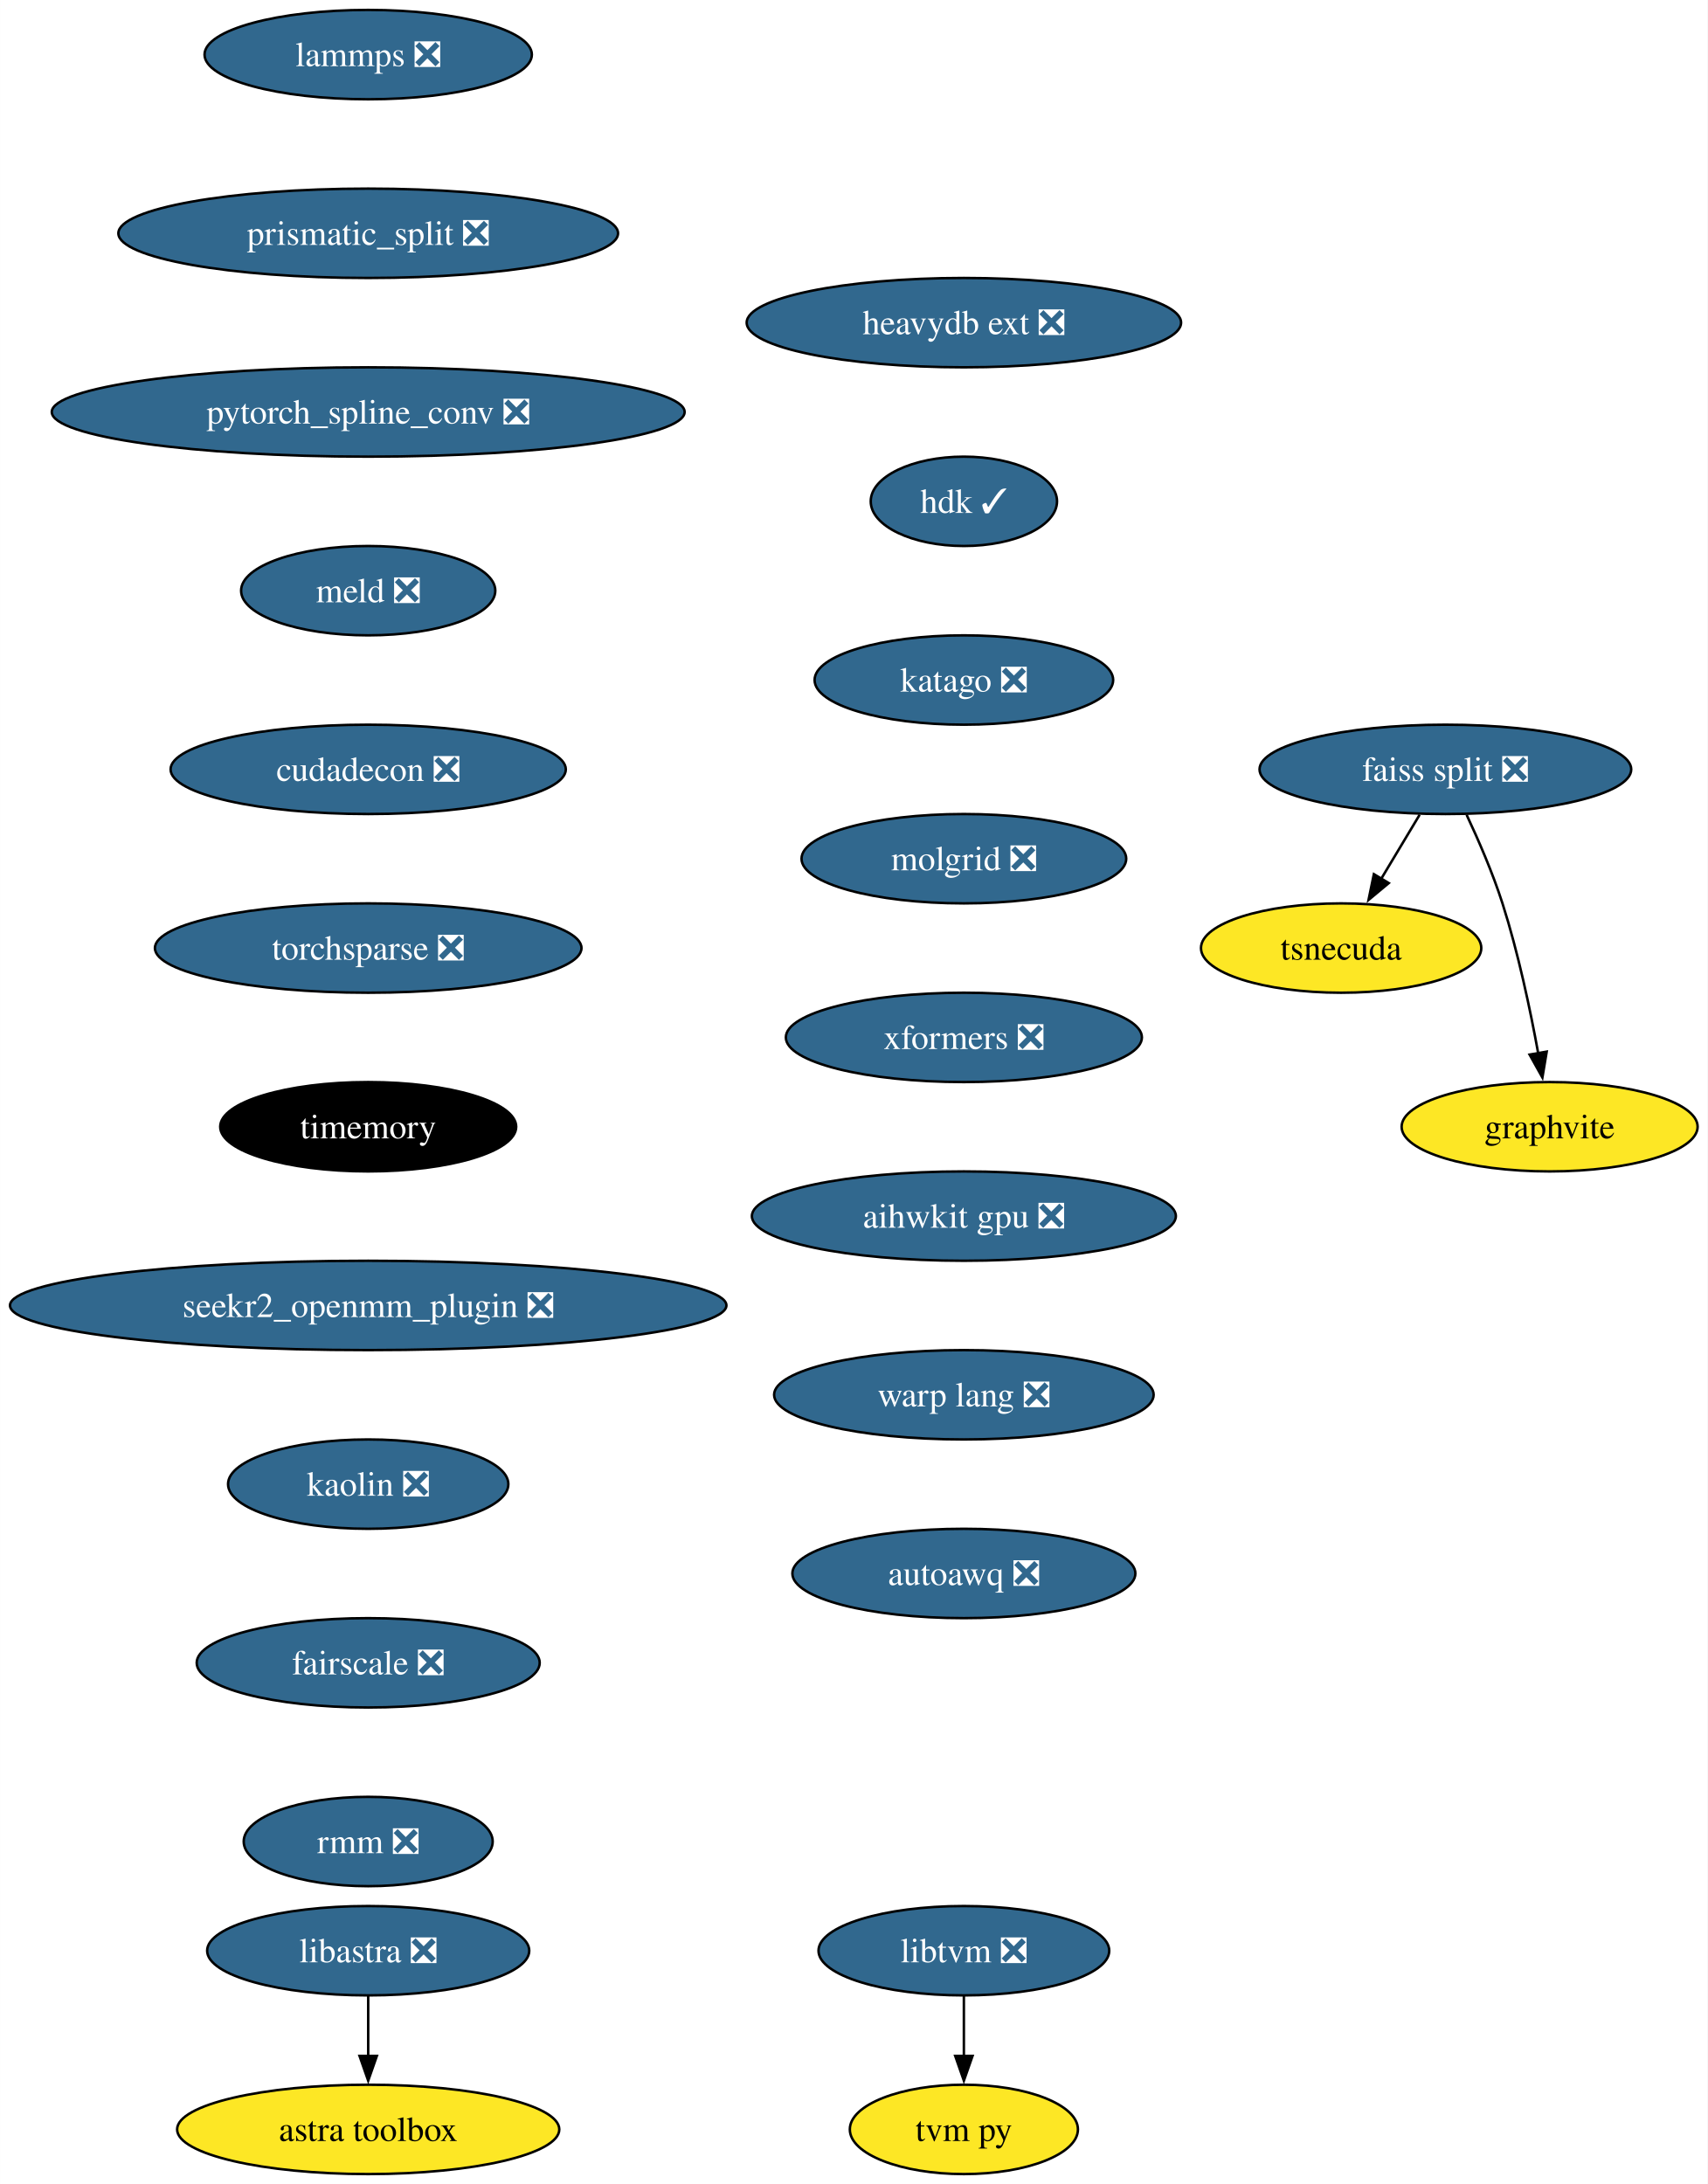
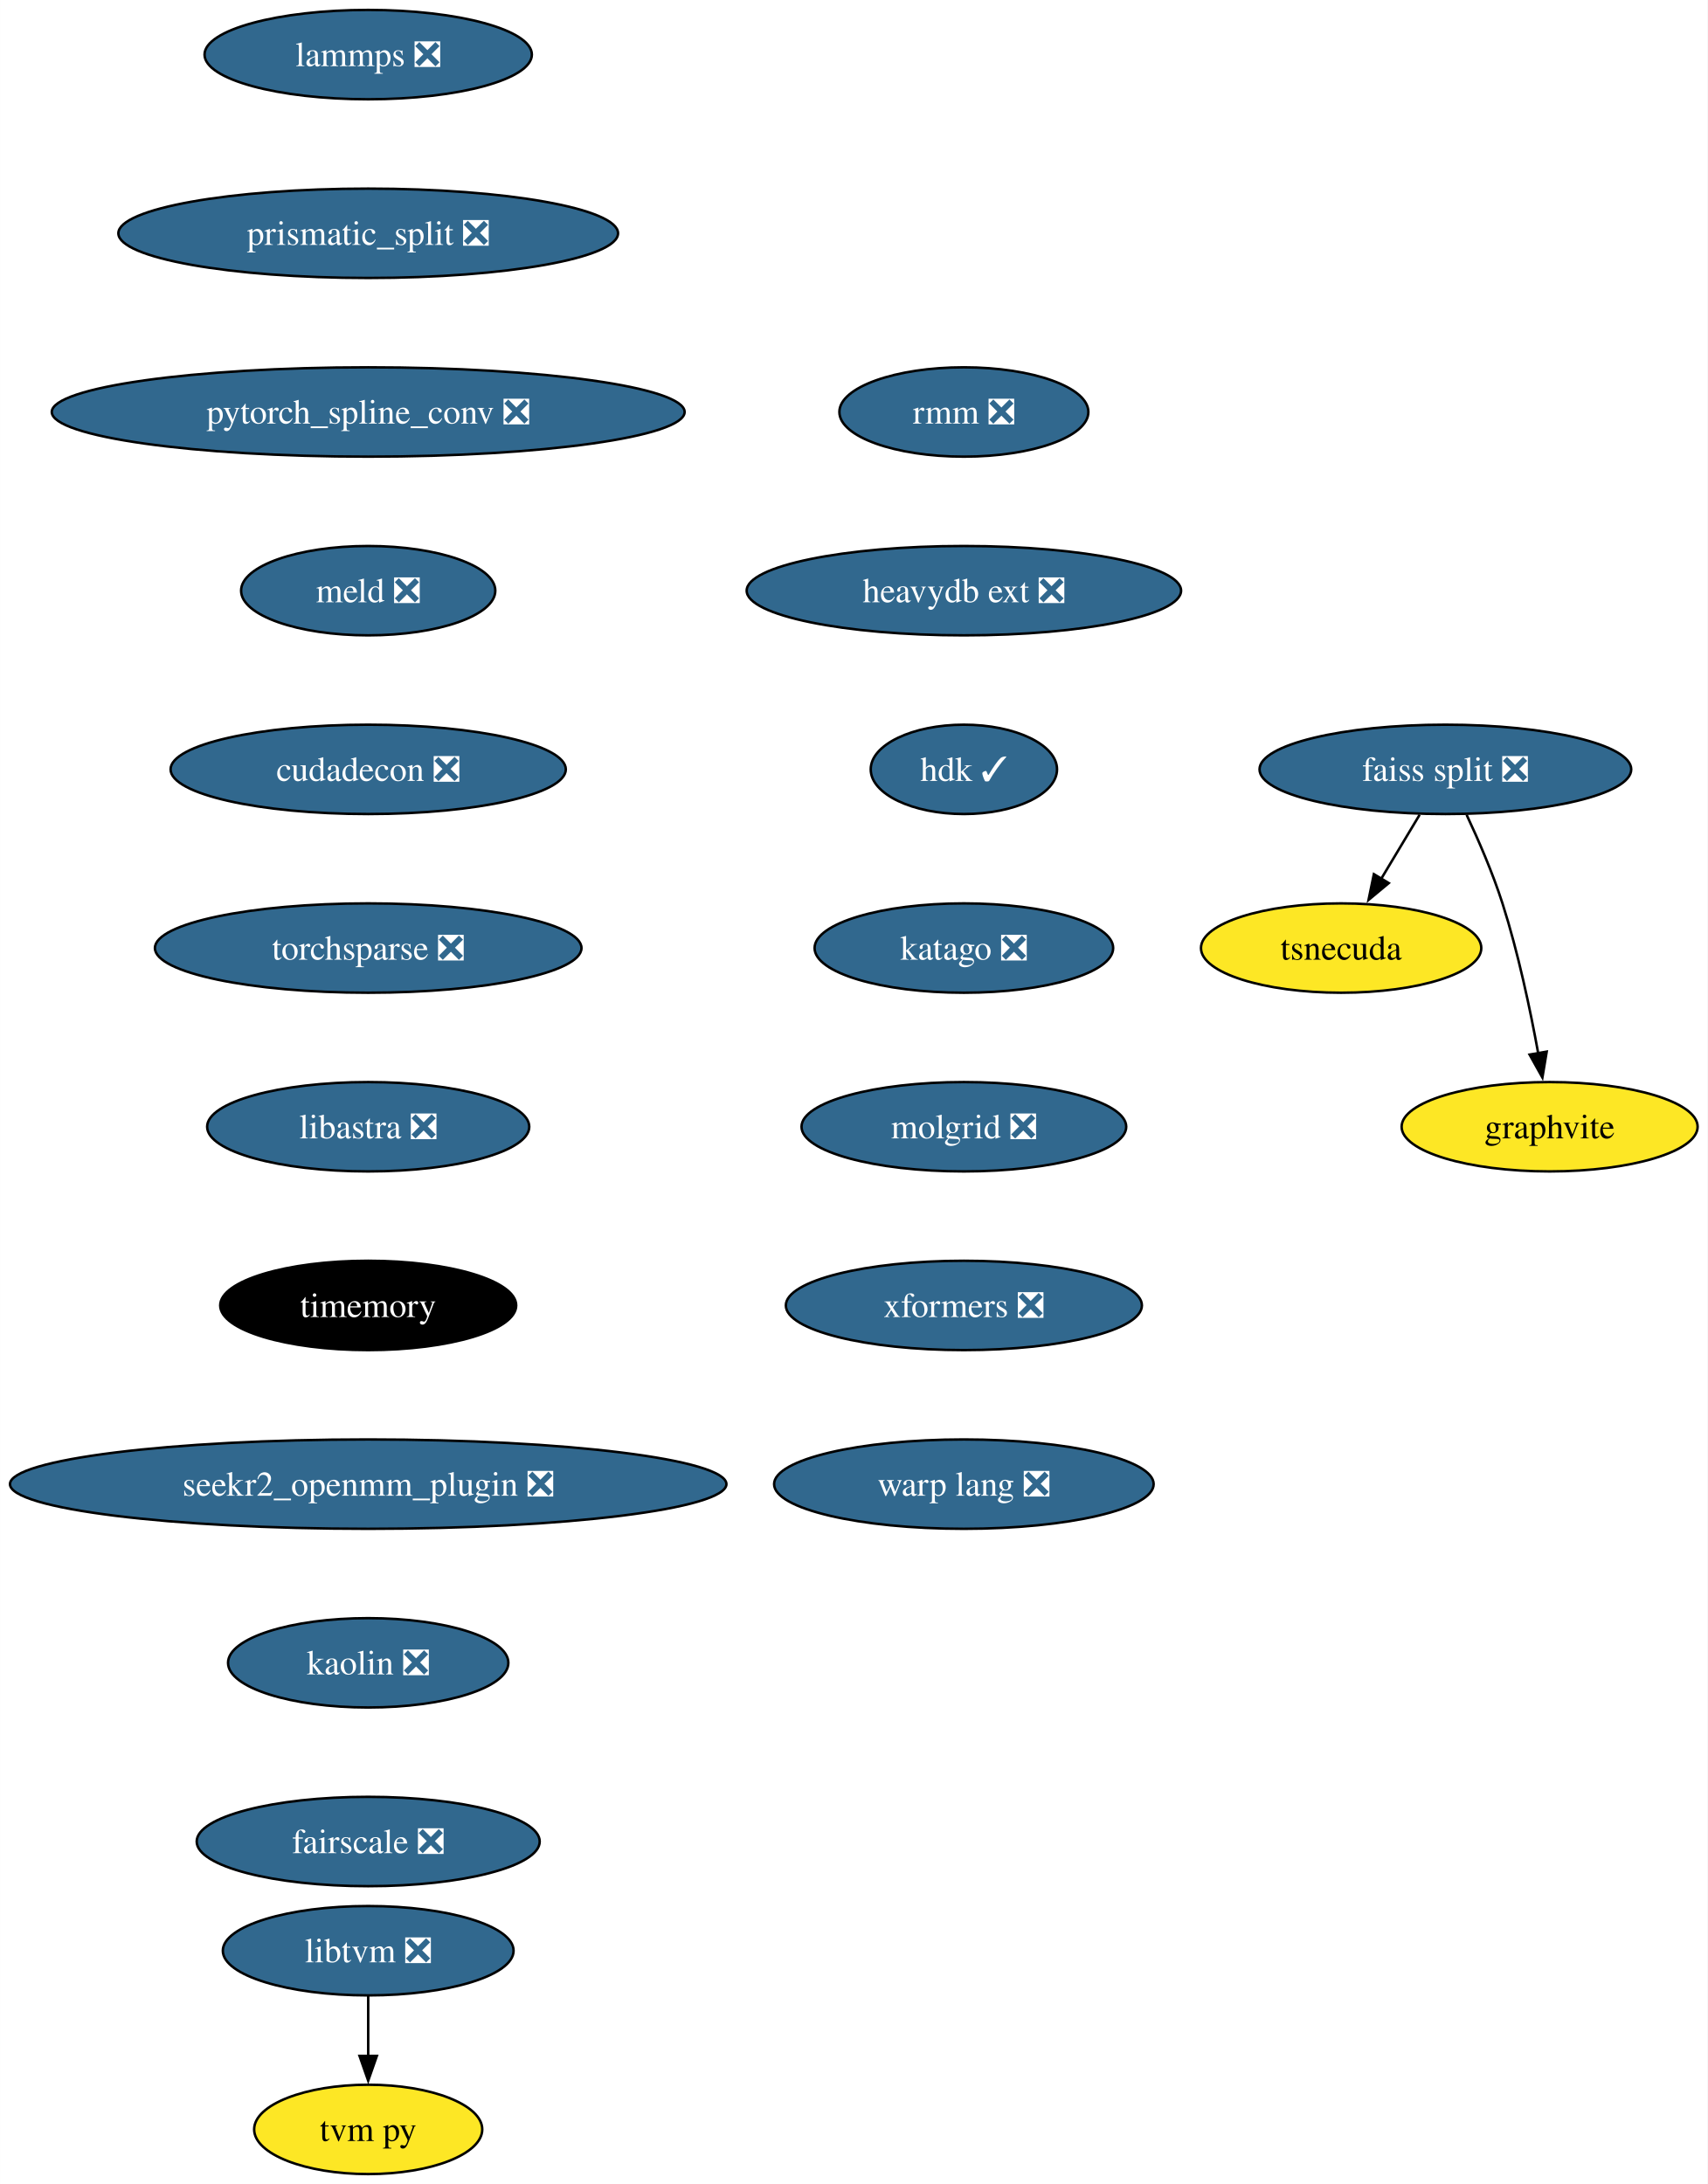
<svg xmlns="http://www.w3.org/2000/svg" xmlns:xlink="http://www.w3.org/1999/xlink" width="688pt" height="880pt" viewBox="0.00 0.00 687.96 880.00">
  <g id="graph0" class="graph" transform="scale(1 1) rotate(0) translate(4 876)">
    <polygon fill="white" stroke="none" points="-4,4 -4,-876 683.96,-876 683.96,4 -4,4" />
    <g id="node1" class="node">
      <g id="a_node1">
        <a xlink:href="https://github.com/conda-forge/lammps-feedstock/pull/188" xlink:title="lammps ❎">
          <ellipse fill="#31688e" stroke="black" cx="144.33" cy="-854" rx="65.94" ry="18" />
          <text text-anchor="middle" x="144.33" y="-849.33" font-family="Times,serif" font-size="14.00" fill="white">lammps ❎</text>
        </a>
      </g>
    </g>
    <g id="node2" class="node">
      <g id="a_node2">
        <a xlink:href="https://github.com/conda-forge/prismatic_split-feedstock/pull/54" xlink:title="prismatic_split ❎">
          <ellipse fill="#31688e" stroke="black" cx="144.33" cy="-782" rx="100.66" ry="18" />
          <text text-anchor="middle" x="144.33" y="-777.33" font-family="Times,serif" font-size="14.00" fill="white">prismatic_split ❎</text>
        </a>
      </g>
    </g>
    <g id="node3" class="node">
      <g id="a_node3">
        <a xlink:href="https://github.com/conda-forge/pytorch_spline_conv-feedstock/pull/36" xlink:title="pytorch_spline_conv ❎">
          <ellipse fill="#31688e" stroke="black" cx="144.33" cy="-710" rx="127.49" ry="18" />
          <text text-anchor="middle" x="144.33" y="-705.33" font-family="Times,serif" font-size="14.00" fill="white">pytorch_spline_conv ❎</text>
        </a>
      </g>
    </g>
    <g id="node7" class="node">
      <g id="a_node7">
        <a xlink:href="https://github.com/conda-forge/meld-feedstock/pull/23" xlink:title="meld ❎">
          <ellipse fill="#31688e" stroke="black" cx="144.33" cy="-638" rx="51.21" ry="18" />
          <text text-anchor="middle" x="144.33" y="-633.33" font-family="Times,serif" font-size="14.00" fill="white">meld ❎</text>
        </a>
      </g>
    </g>
    <g id="node4" class="node">
      <g id="a_node4">
        <a xlink:href="https://github.com/conda-forge/faiss-split-feedstock/pull/72" xlink:title="faiss split ❎">
          <ellipse fill="#31688e" stroke="black" cx="578.33" cy="-566" rx="74.88" ry="18" />
          <text text-anchor="middle" x="578.33" y="-561.33" font-family="Times,serif" font-size="14.00" fill="white">faiss split ❎</text>
        </a>
      </g>
    </g>
    <g id="node5" class="node">
      <g id="a_node5">
        <a xlink:href="https://github.com/conda-forge/tsnecuda-feedstock" xlink:title="tsnecuda">
          <ellipse fill="#fde725" stroke="black" cx="536.33" cy="-494" rx="56.47" ry="18" />
          <text text-anchor="middle" x="536.33" y="-489.32" font-family="Times,serif" font-size="14.00">tsnecuda</text>
        </a>
      </g>
    </g>
    <g id="edge3" class="edge">
      <path fill="none" stroke="black" d="M567.95,-547.7C563.27,-539.9 557.64,-530.51 552.43,-521.83" />
      <polygon fill="black" stroke="black" points="555.52,-520.18 547.37,-513.4 549.52,-523.78 555.52,-520.18" />
    </g>
    <g id="node6" class="node">
      <g id="a_node6">
        <a xlink:href="https://github.com/conda-forge/graphvite-feedstock" xlink:title="graphvite">
          <ellipse fill="#fde725" stroke="black" cx="620.33" cy="-422" rx="59.63" ry="18" />
          <text text-anchor="middle" x="620.33" y="-417.32" font-family="Times,serif" font-size="14.00">graphvite</text>
        </a>
      </g>
    </g>
    <g id="edge4" class="edge">
      <path fill="none" stroke="black" d="M586.89,-547.67C591.67,-537.48 597.42,-524.23 601.33,-512 607.67,-492.19 612.52,-469.23 615.73,-451.59" />
      <polygon fill="black" stroke="black" points="619.16,-452.27 617.42,-441.82 612.26,-451.07 619.16,-452.27" />
    </g>
    <g id="node10" class="node">
      <g id="a_node10">
        <a xlink:href="https://github.com/conda-forge/cudadecon-feedstock/pull/27" xlink:title="cudadecon ❎">
          <ellipse fill="#31688e" stroke="black" cx="144.33" cy="-566" rx="79.62" ry="18" />
          <text text-anchor="middle" x="144.33" y="-561.33" font-family="Times,serif" font-size="14.00" fill="white">cudadecon ❎</text>
        </a>
      </g>
    </g>
    <g id="node8" class="node">
      <g id="a_node8">
        <a xlink:href="https://github.com/conda-forge/libtvm-feedstock/pull/40" xlink:title="libtvm ❎">
-           <ellipse fill="#31688e" stroke="black" cx="384.33" cy="-90" rx="58.57" ry="18" />
-           <text text-anchor="middle" x="384.33" y="-85.33" font-family="Times,serif" font-size="14.00" fill="white">libtvm ❎</text>
+           <ellipse fill="#31688e" stroke="black" cx="144.33" cy="-90" rx="58.57" ry="18" />
+           <text text-anchor="middle" x="144.33" y="-85.33" font-family="Times,serif" font-size="14.00" fill="white">libtvm ❎</text>
        </a>
      </g>
    </g>
    <g id="node9" class="node">
      <g id="a_node9">
        <a xlink:href="https://github.com/conda-forge/tvm-py-feedstock" xlink:title="tvm py">
-           <ellipse fill="#fde725" stroke="black" cx="384.33" cy="-18" rx="45.95" ry="18" />
-           <text text-anchor="middle" x="384.33" y="-13.32" font-family="Times,serif" font-size="14.00">tvm py</text>
+           <ellipse fill="#fde725" stroke="black" cx="144.33" cy="-18" rx="45.95" ry="18" />
+           <text text-anchor="middle" x="144.33" y="-13.32" font-family="Times,serif" font-size="14.00">tvm py</text>
        </a>
      </g>
    </g>
    <g id="edge6" class="edge">
-       <path fill="none" stroke="black" d="M384.33,-71.7C384.33,-64.41 384.33,-55.73 384.33,-47.54" />
-       <polygon fill="black" stroke="black" points="387.83,-47.62 384.33,-37.62 380.83,-47.62 387.83,-47.62" />
+       <path fill="none" stroke="black" d="M144.33,-71.7C144.33,-64.41 144.33,-55.73 144.33,-47.54" />
+       <polygon fill="black" stroke="black" points="147.83,-47.62 144.33,-37.62 140.83,-47.62 147.83,-47.62" />
    </g>
    <g id="node11" class="node">
      <g id="a_node11">
        <a xlink:href="https://github.com/conda-forge/torchsparse-feedstock/pull/30" xlink:title="torchsparse ❎">
          <ellipse fill="#31688e" stroke="black" cx="144.33" cy="-494" rx="85.93" ry="18" />
          <text text-anchor="middle" x="144.33" y="-489.32" font-family="Times,serif" font-size="14.00" fill="white">torchsparse ❎</text>
        </a>
      </g>
    </g>
    <g id="node12" class="node">
      <g id="a_node12">
+         <a xlink:href="https://github.com/conda-forge/libastra-feedstock/pull/24" xlink:title="libastra ❎">
+           <ellipse fill="#31688e" stroke="black" cx="144.33" cy="-422" rx="64.89" ry="18" />
+           <text text-anchor="middle" x="144.33" y="-417.32" font-family="Times,serif" font-size="14.00" fill="white">libastra ❎</text>
+         </a>
+       </g>
+     </g>
+     <g id="node13" class="node">
+       <g id="a_node13">
        <a xlink:href="https://github.com/conda-forge/timemory-feedstock" xlink:title="timemory">
-           <ellipse fill="#000000" stroke="black" cx="144.33" cy="-422" rx="59.63" ry="18" />
-           <text text-anchor="middle" x="144.33" y="-417.32" font-family="Times,serif" font-size="14.00" fill="white">timemory</text>
+           <ellipse fill="#000000" stroke="black" cx="144.33" cy="-350" rx="59.63" ry="18" />
+           <text text-anchor="middle" x="144.33" y="-345.32" font-family="Times,serif" font-size="14.00" fill="white">timemory</text>
+         </a>
+       </g>
+     </g>
+     <g id="node14" class="node">
+       <g id="a_node14">
+         <a xlink:href="https://github.com/conda-forge/seekr2_openmm_plugin-feedstock/pull/17" xlink:title="seekr2_openmm_plugin ❎">
+           <ellipse fill="#31688e" stroke="black" cx="144.33" cy="-278" rx="144.33" ry="18" />
+           <text text-anchor="middle" x="144.33" y="-273.32" font-family="Times,serif" font-size="14.00" fill="white">seekr2_openmm_plugin ❎</text>
        </a>
      </g>
    </g>
    <g id="node15" class="node">
      <g id="a_node15">
-         <a xlink:href="https://github.com/conda-forge/seekr2_openmm_plugin-feedstock/pull/17" xlink:title="seekr2_openmm_plugin ❎">
-           <ellipse fill="#31688e" stroke="black" cx="144.33" cy="-350" rx="144.33" ry="18" />
-           <text text-anchor="middle" x="144.33" y="-345.32" font-family="Times,serif" font-size="14.00" fill="white">seekr2_openmm_plugin ❎</text>
-         </a>
-       </g>
-     </g>
-     <g id="node13" class="node">
-       <g id="a_node13">
-         <a xlink:href="https://github.com/conda-forge/libastra-feedstock/pull/24" xlink:title="libastra ❎">
-           <ellipse fill="#31688e" stroke="black" cx="144.33" cy="-90" rx="64.89" ry="18" />
-           <text text-anchor="middle" x="144.33" y="-85.33" font-family="Times,serif" font-size="14.00" fill="white">libastra ❎</text>
-         </a>
-       </g>
-     </g>
-     <g id="node14" class="node">
-       <g id="a_node14">
-         <a xlink:href="https://github.com/conda-forge/astra-toolbox-feedstock" xlink:title="astra toolbox">
-           <ellipse fill="#fde725" stroke="black" cx="144.33" cy="-18" rx="76.99" ry="18" />
-           <text text-anchor="middle" x="144.33" y="-13.32" font-family="Times,serif" font-size="14.00">astra toolbox</text>
-         </a>
-       </g>
-     </g>
-     <g id="edge10" class="edge">
-       <path fill="none" stroke="black" d="M144.33,-71.7C144.33,-64.41 144.33,-55.73 144.33,-47.54" />
-       <polygon fill="black" stroke="black" points="147.83,-47.62 144.33,-37.62 140.83,-47.62 147.83,-47.62" />
+         <a xlink:href="https://github.com/conda-forge/kaolin-feedstock/pull/21" xlink:title="kaolin ❎">
+           <ellipse fill="#31688e" stroke="black" cx="144.33" cy="-206" rx="56.47" ry="18" />
+           <text text-anchor="middle" x="144.33" y="-201.33" font-family="Times,serif" font-size="14.00" fill="white">kaolin ❎</text>
+         </a>
+       </g>
    </g>
    <g id="node16" class="node">
      <g id="a_node16">
-         <a xlink:href="https://github.com/conda-forge/kaolin-feedstock/pull/21" xlink:title="kaolin ❎">
-           <ellipse fill="#31688e" stroke="black" cx="144.33" cy="-278" rx="56.47" ry="18" />
-           <text text-anchor="middle" x="144.33" y="-273.32" font-family="Times,serif" font-size="14.00" fill="white">kaolin ❎</text>
+         <a xlink:href="https://github.com/conda-forge/fairscale-feedstock/pull/32" xlink:title="fairscale ❎">
+           <ellipse fill="#31688e" stroke="black" cx="144.33" cy="-134" rx="69.1" ry="18" />
+           <text text-anchor="middle" x="144.33" y="-129.32" font-family="Times,serif" font-size="14.00" fill="white">fairscale ❎</text>
        </a>
      </g>
    </g>
    <g id="node17" class="node">
      <g id="a_node17">
-         <a xlink:href="https://github.com/conda-forge/fairscale-feedstock/pull/32" xlink:title="fairscale ❎">
-           <ellipse fill="#31688e" stroke="black" cx="144.33" cy="-206" rx="69.1" ry="18" />
-           <text text-anchor="middle" x="144.33" y="-201.33" font-family="Times,serif" font-size="14.00" fill="white">fairscale ❎</text>
+         <a xlink:href="https://github.com/conda-forge/rmm-feedstock/pull/29" xlink:title="rmm ❎">
+           <ellipse fill="#31688e" stroke="black" cx="384.33" cy="-710" rx="50.16" ry="18" />
+           <text text-anchor="middle" x="384.33" y="-705.33" font-family="Times,serif" font-size="14.00" fill="white">rmm ❎</text>
        </a>
      </g>
    </g>
    <g id="node18" class="node">
      <g id="a_node18">
-         <a xlink:href="https://github.com/conda-forge/rmm-feedstock/pull/29" xlink:title="rmm ❎">
-           <ellipse fill="#31688e" stroke="black" cx="144.33" cy="-134" rx="50.16" ry="18" />
-           <text text-anchor="middle" x="144.33" y="-129.32" font-family="Times,serif" font-size="14.00" fill="white">rmm ❎</text>
+         <a xlink:href="https://github.com/conda-forge/heavydb-ext-feedstock/pull/65" xlink:title="heavydb ext ❎">
+           <ellipse fill="#31688e" stroke="black" cx="384.33" cy="-638" rx="87.51" ry="18" />
+           <text text-anchor="middle" x="384.33" y="-633.33" font-family="Times,serif" font-size="14.00" fill="white">heavydb ext ❎</text>
        </a>
      </g>
    </g>
    <g id="node19" class="node">
      <g id="a_node19">
-         <a xlink:href="https://github.com/conda-forge/heavydb-ext-feedstock/pull/65" xlink:title="heavydb ext ❎">
-           <ellipse fill="#31688e" stroke="black" cx="384.33" cy="-746" rx="87.51" ry="18" />
-           <text text-anchor="middle" x="384.33" y="-741.33" font-family="Times,serif" font-size="14.00" fill="white">heavydb ext ❎</text>
+         <a xlink:href="https://github.com/conda-forge/hdk-feedstock/pull/56" xlink:title="hdk ✓">
+           <ellipse fill="#31688e" stroke="black" cx="384.33" cy="-566" rx="37.53" ry="18" />
+           <text text-anchor="middle" x="384.33" y="-561.33" font-family="Times,serif" font-size="14.00" fill="white">hdk ✓</text>
        </a>
      </g>
    </g>
    <g id="node20" class="node">
      <g id="a_node20">
-         <a xlink:href="https://github.com/conda-forge/hdk-feedstock/pull/56" xlink:title="hdk ✓">
-           <ellipse fill="#31688e" stroke="black" cx="384.33" cy="-674" rx="37.53" ry="18" />
-           <text text-anchor="middle" x="384.33" y="-669.33" font-family="Times,serif" font-size="14.00" fill="white">hdk ✓</text>
+         <a xlink:href="https://github.com/conda-forge/katago-feedstock/pull/9" xlink:title="katago ❎">
+           <ellipse fill="#31688e" stroke="black" cx="384.33" cy="-494" rx="60.15" ry="18" />
+           <text text-anchor="middle" x="384.33" y="-489.32" font-family="Times,serif" font-size="14.00" fill="white">katago ❎</text>
        </a>
      </g>
    </g>
    <g id="node21" class="node">
      <g id="a_node21">
-         <a xlink:href="https://github.com/conda-forge/katago-feedstock/pull/9" xlink:title="katago ❎">
-           <ellipse fill="#31688e" stroke="black" cx="384.33" cy="-602" rx="60.15" ry="18" />
-           <text text-anchor="middle" x="384.33" y="-597.33" font-family="Times,serif" font-size="14.00" fill="white">katago ❎</text>
+         <a xlink:href="https://github.com/conda-forge/molgrid-feedstock/pull/9" xlink:title="molgrid ❎">
+           <ellipse fill="#31688e" stroke="black" cx="384.33" cy="-422" rx="65.41" ry="18" />
+           <text text-anchor="middle" x="384.33" y="-417.32" font-family="Times,serif" font-size="14.00" fill="white">molgrid ❎</text>
        </a>
      </g>
    </g>
    <g id="node22" class="node">
      <g id="a_node22">
-         <a xlink:href="https://github.com/conda-forge/molgrid-feedstock/pull/9" xlink:title="molgrid ❎">
-           <ellipse fill="#31688e" stroke="black" cx="384.33" cy="-530" rx="65.41" ry="18" />
-           <text text-anchor="middle" x="384.33" y="-525.33" font-family="Times,serif" font-size="14.00" fill="white">molgrid ❎</text>
+         <a xlink:href="https://github.com/conda-forge/xformers-feedstock/pull/21" xlink:title="xformers ❎">
+           <ellipse fill="#31688e" stroke="black" cx="384.33" cy="-350" rx="71.73" ry="18" />
+           <text text-anchor="middle" x="384.33" y="-345.32" font-family="Times,serif" font-size="14.00" fill="white">xformers ❎</text>
        </a>
      </g>
    </g>
    <g id="node23" class="node">
      <g id="a_node23">
-         <a xlink:href="https://github.com/conda-forge/xformers-feedstock/pull/21" xlink:title="xformers ❎">
-           <ellipse fill="#31688e" stroke="black" cx="384.33" cy="-458" rx="71.73" ry="18" />
-           <text text-anchor="middle" x="384.33" y="-453.32" font-family="Times,serif" font-size="14.00" fill="white">xformers ❎</text>
-         </a>
-       </g>
-     </g>
-     <g id="node24" class="node">
-       <g id="a_node24">
-         <a xlink:href="https://github.com/conda-forge/aihwkit-gpu-feedstock/pull/9" xlink:title="aihwkit gpu ❎">
-           <ellipse fill="#31688e" stroke="black" cx="384.33" cy="-386" rx="85.41" ry="18" />
-           <text text-anchor="middle" x="384.33" y="-381.32" font-family="Times,serif" font-size="14.00" fill="white">aihwkit gpu ❎</text>
-         </a>
-       </g>
-     </g>
-     <g id="node25" class="node">
-       <g id="a_node25">
        <a xlink:href="https://github.com/conda-forge/warp-lang-feedstock/pull/13" xlink:title="warp lang ❎">
-           <ellipse fill="#31688e" stroke="black" cx="384.33" cy="-314" rx="76.46" ry="18" />
-           <text text-anchor="middle" x="384.33" y="-309.32" font-family="Times,serif" font-size="14.00" fill="white">warp lang ❎</text>
-         </a>
-       </g>
-     </g>
-     <g id="node26" class="node">
-       <g id="a_node26">
-         <a xlink:href="https://github.com/conda-forge/autoawq-feedstock/pull/2" xlink:title="autoawq ❎">
-           <ellipse fill="#31688e" stroke="black" cx="384.33" cy="-242" rx="69.1" ry="18" />
-           <text text-anchor="middle" x="384.33" y="-237.32" font-family="Times,serif" font-size="14.00" fill="white">autoawq ❎</text>
+           <ellipse fill="#31688e" stroke="black" cx="384.33" cy="-278" rx="76.46" ry="18" />
+           <text text-anchor="middle" x="384.33" y="-273.32" font-family="Times,serif" font-size="14.00" fill="white">warp lang ❎</text>
        </a>
      </g>
    </g>
  </g>
</svg>
